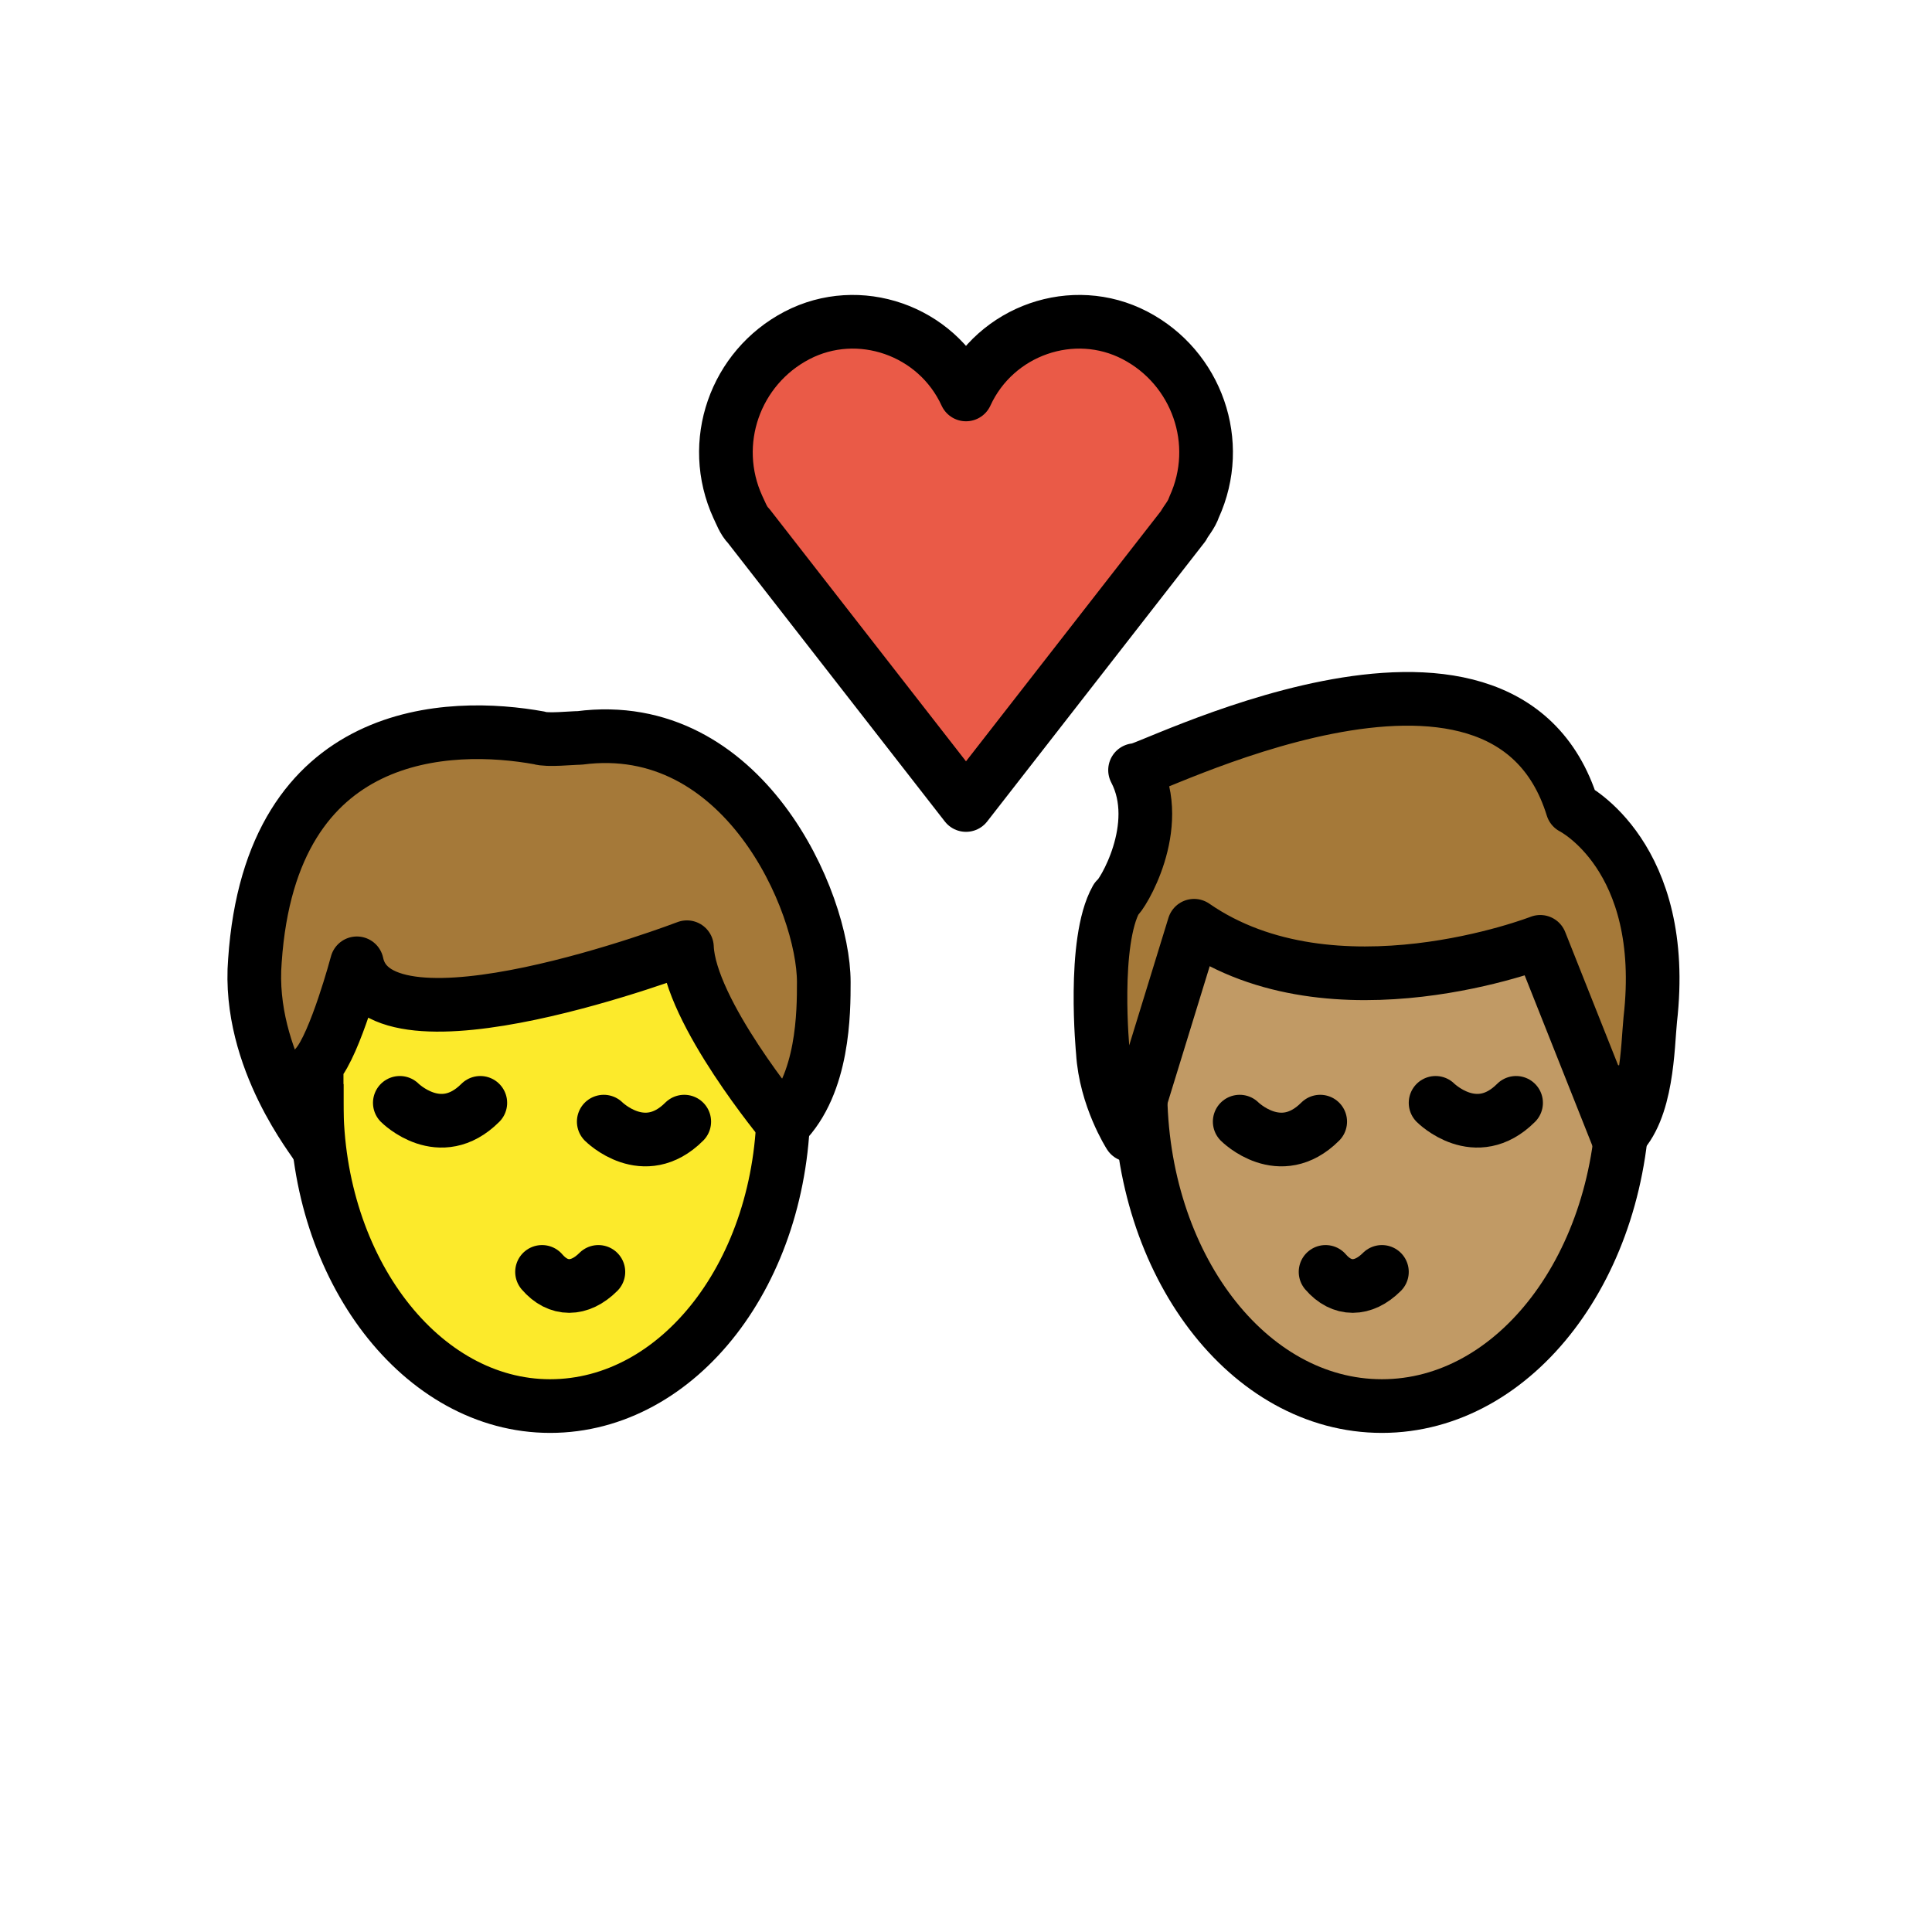
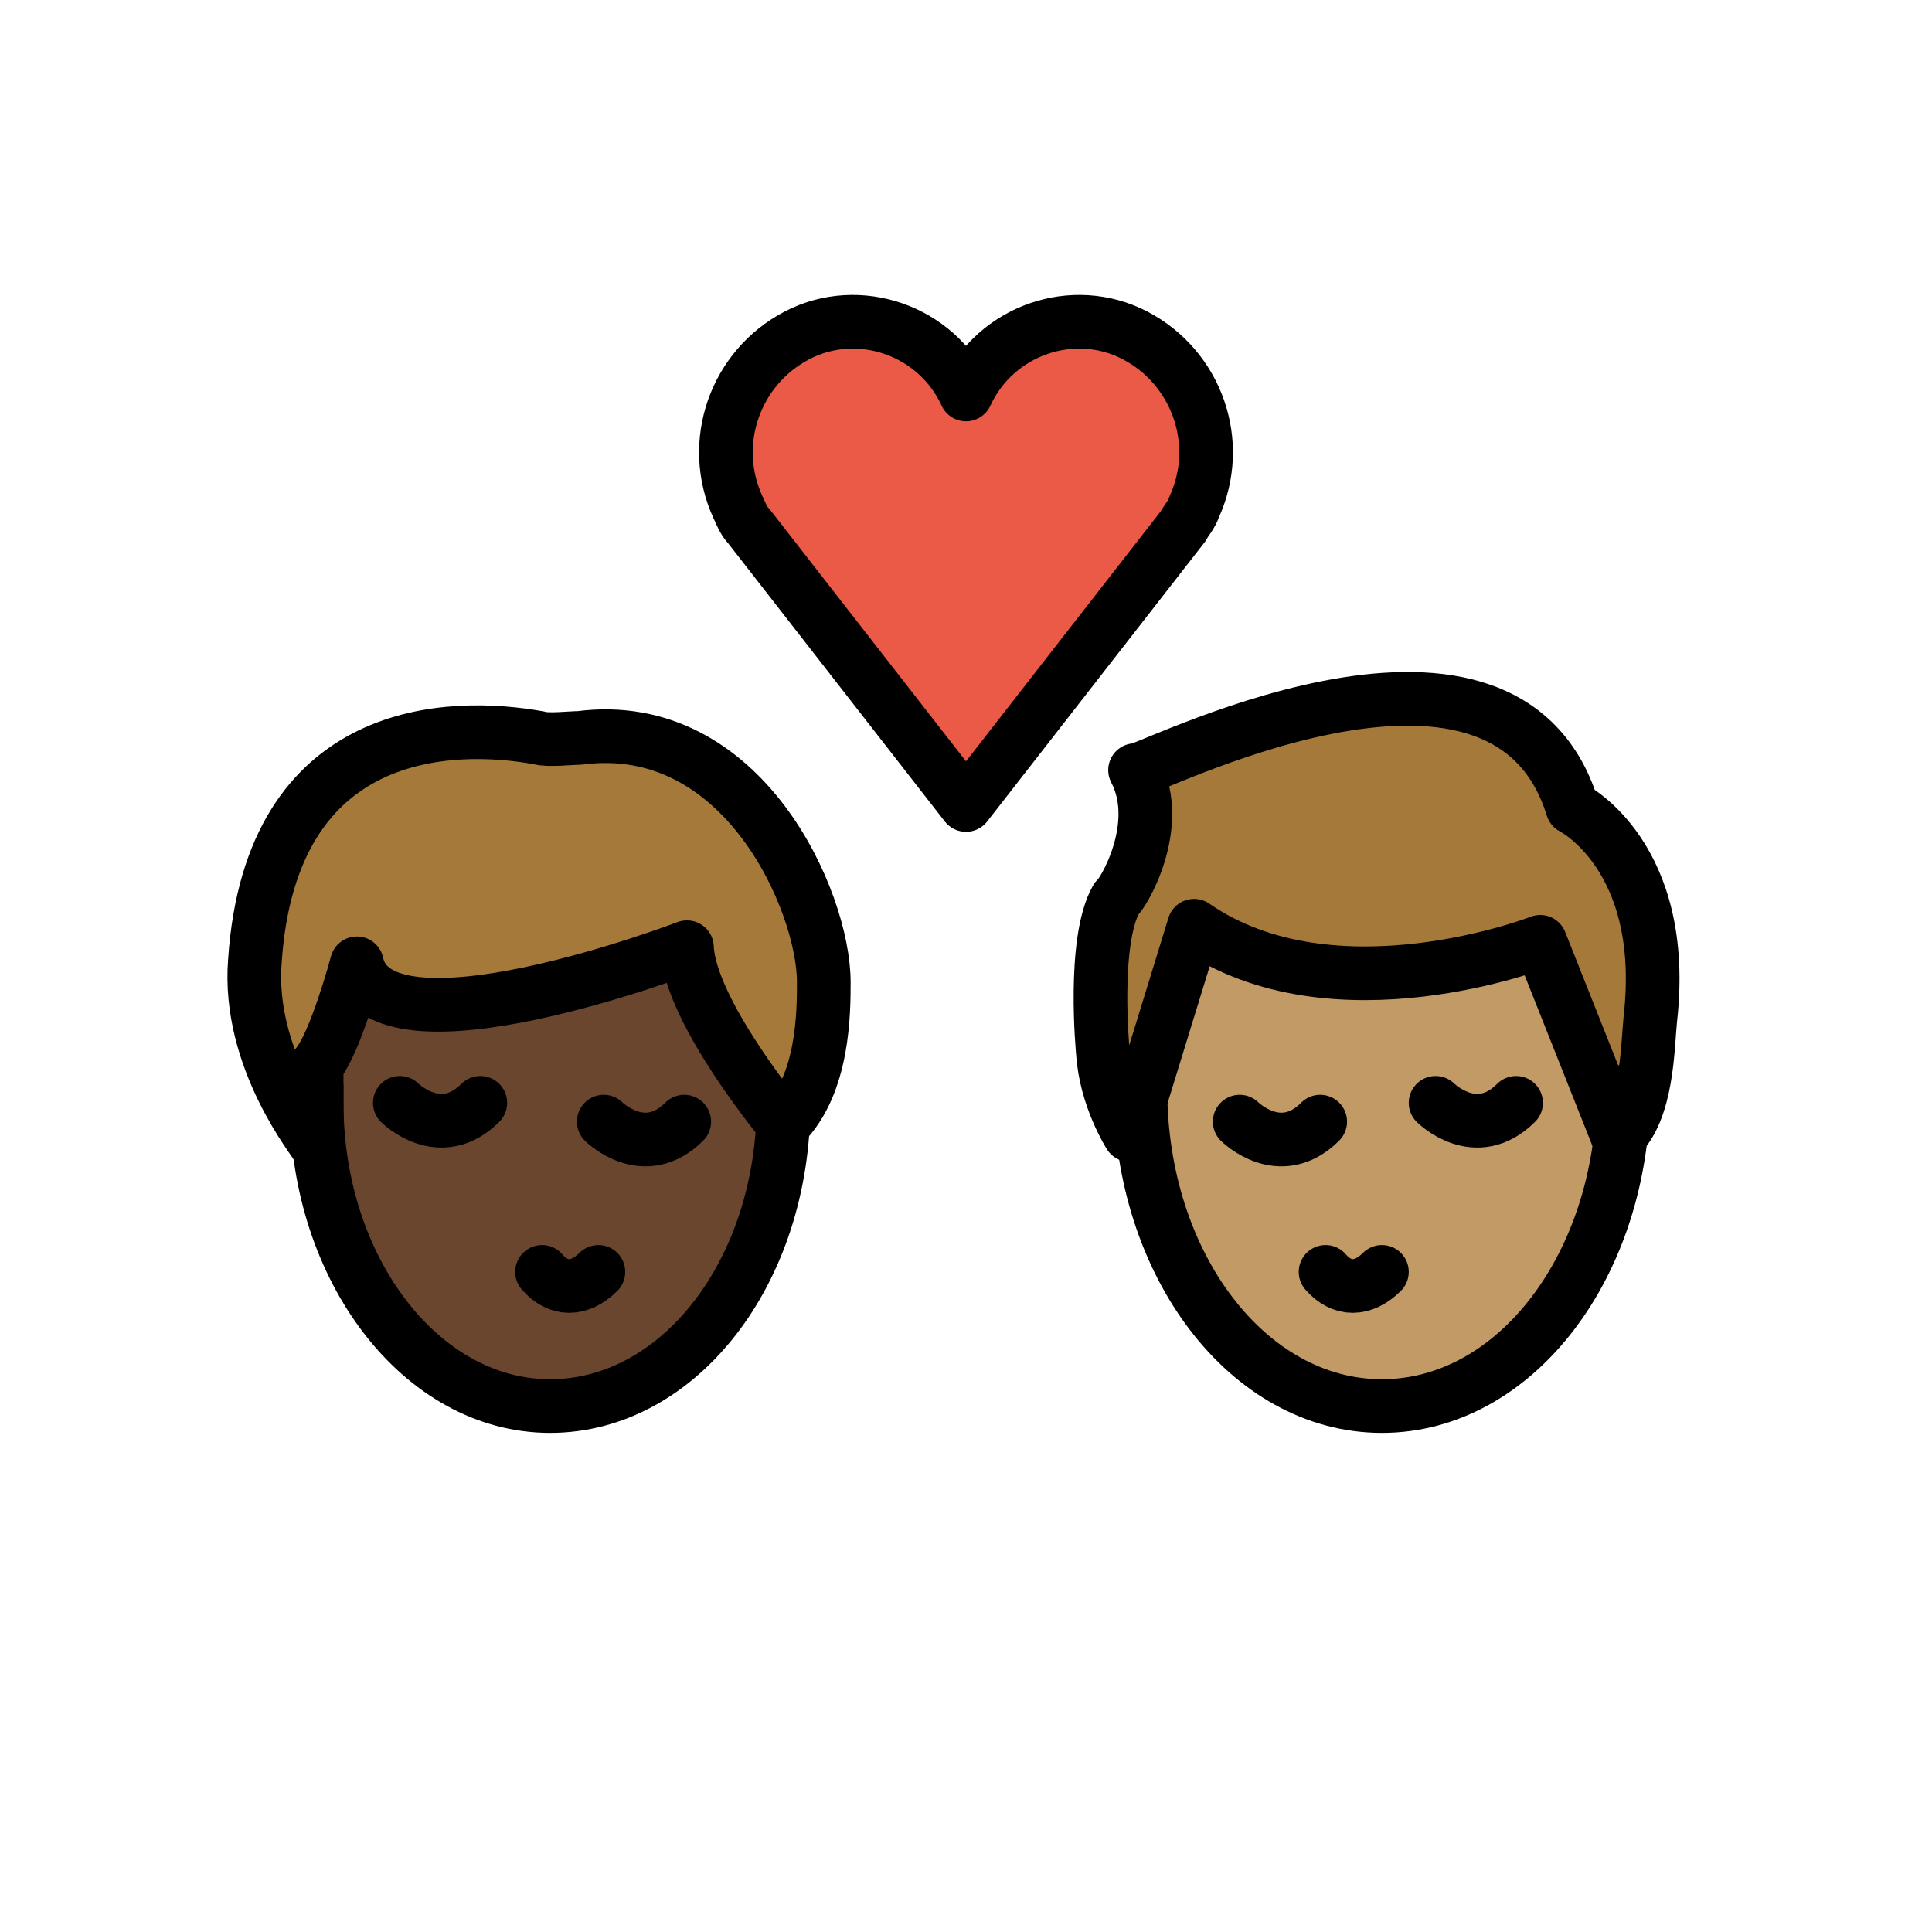
<svg xmlns="http://www.w3.org/2000/svg" id="emoji" viewBox="0 0 72 72" version="1.1">
  <g id="color">
    <path fill="#EA5A47" d="M36,14.7c1.1-2.4,4-3.4,6.3-2.2s3.3,4,2.2,6.4c-0.1,0.3-0.3,0.5-0.4,0.7L36,30l-8.1-10.4 c-0.2-0.2-0.3-0.5-0.4-0.7c-1.1-2.4-0.1-5.2,2.2-6.4S34.9,12.3,36,14.7L36,14.7z" />
  </g>
  <g id="hair">
    <g id="hair-b">
      <path fill="#A57939" d="M42.3,28.7c0,0.3,13.7-7,16.3,1.4c0,0,3.6,1.8,2.9,7.9c-0.1,1-0.1,3.4-1.2,4.4l-2.9-7.3 c0,0-7.7,3-12.9-0.6l-2.4,7.8c0,0-0.9-1.4-1-3.1c0,0-0.4-4.1,0.5-5.7C41.8,33.4,43.4,30.8,42.3,28.7z" />
    </g>
    <g id="hair-a">
      <path fill="#A57939" d="M9.5,35.8c0.6-8.8,7.3-8.9,10.6-8.3c0.3,0.1,1.2,0,1.5,0c6.1-0.8,9.1,6.1,9.1,9.1c0,1.1,0,3.8-1.5,5.3 c0,0-3.5-4.2-3.6-6.6c0,0-11.5,4.4-12.3,0.6c0,0-0.8,3-1.5,3.8c0,0,0,2.3,0,3C11.8,42.6,9.2,39.5,9.5,35.8z" />
    </g>
  </g>
  <g id="skin">
    <g id="skin-b">
      <path fill="#c19a65" d="M60.3,42.4l-2.9-7.3c0,0-7.7,3-12.9-0.6l-1.986,6.455C42.658,47.306,46.621,52.4,51.5,52.4 c4.534,0,8.274-4.4,8.898-10.118C60.364,42.319,60.337,42.366,60.3,42.4z" />
    </g>
-     <g id="skina-a">
-       <path fill="#FCEA2B" d="M25.6,35.3c0,0-11.5,4.4-12.3,0.6c0,0-0.735,2.752-1.413,3.685c-0.051,0.497-0.087,1-0.087,1.515 c0,6.241,3.895,11.3,8.7,11.3c4.606,0,8.367-4.653,8.67-10.536C28.87,41.499,25.695,37.587,25.6,35.3z" />
+     <g id="skin-a">
+       <path fill="#6a462f" d="M25.6,35.3c0,0-11.5,4.4-12.3,0.6c0,0-0.735,2.752-1.413,3.685c-0.051,0.497-0.087,1-0.087,1.515 c0,6.241,3.895,11.3,8.7,11.3c4.606,0,8.367-4.653,8.67-10.536C28.87,41.499,25.695,37.587,25.6,35.3z" />
    </g>
  </g>
  <g id="skin-shadow" />
  <g id="line">
    <path fill="none" stroke="#000000" stroke-miterlimit="10" stroke-width="2" d="M60.5,39.7c0,0.3,0,0.6,0,0.9c0,6.5-4,11.8-9,11.8 s-9-5.3-9-11.8c0-0.2,0-0.5,0-0.7" />
    <path fill="none" stroke="#000000" stroke-linecap="round" stroke-linejoin="round" stroke-width="2" d="M49.4,47.4 c0.6,0.7,1.4,0.7,2.1,0" />
    <path fill="none" stroke="#000000" stroke-linecap="round" stroke-miterlimit="10" stroke-width="2" d="M46.2,41.8c0,0,1.5,1.5,3,0" />
    <path fill="none" stroke="#000000" stroke-linecap="round" stroke-miterlimit="10" stroke-width="2" d="M53.5,41.1c0,0,1.5,1.5,3,0" />
    <path fill="none" stroke="#000000" stroke-linejoin="round" stroke-miterlimit="10" stroke-width="2" d="M42.3,28.7 c0,0.3,13.7-7,16.3,1.4c0,0,3.6,1.8,2.9,7.9c-0.1,1-0.1,3.4-1.2,4.4l-2.9-7.3c0,0-7.7,3-12.9-0.6l-2.4,7.8c0,0-0.9-1.4-1-3.1 c0,0-0.4-4.1,0.5-5.7C41.8,33.4,43.4,30.8,42.3,28.7z" />
    <path fill="none" stroke="#000000" stroke-linecap="round" stroke-linejoin="round" stroke-width="2" d="M36,14.7 c1.1-2.4,4-3.4,6.3-2.2s3.3,4,2.2,6.4c-0.1,0.3-0.3,0.5-0.4,0.7L36,30l-8.1-10.4c-0.2-0.2-0.3-0.5-0.4-0.7 c-1.1-2.4-0.1-5.2,2.2-6.4S34.9,12.3,36,14.7L36,14.7z" />
    <path fill="none" stroke="#000000" stroke-miterlimit="10" stroke-width="2" d="M29.2,40.2c0,0.3,0,0.6,0,0.9 c0,6.3-3.9,11.3-8.7,11.3s-8.7-5.1-8.7-11.3c0-0.2,0-0.4,0-0.7" />
    <path fill="none" stroke="#000000" stroke-linecap="round" stroke-linejoin="round" stroke-width="2" d="M20.2,47.4 c0.6,0.7,1.4,0.7,2.1,0" />
    <path fill="none" stroke="#000000" stroke-linecap="round" stroke-miterlimit="10" stroke-width="2" d="M22.5,41.8c0,0,1.5,1.5,3,0" />
    <path fill="none" stroke="#000000" stroke-linecap="round" stroke-miterlimit="10" stroke-width="2" d="M14.9,41.1c0,0,1.5,1.5,3,0" />
    <path fill="none" stroke="#000000" stroke-linecap="round" stroke-linejoin="round" stroke-width="2" d="M9.5,35.8 c0.6-8.8,7.3-8.9,10.6-8.3c0.3,0.1,1.2,0,1.5,0c6.1-0.8,9.1,6.1,9.1,9.1c0,1.1,0,3.8-1.5,5.3c0,0-3.5-4.2-3.6-6.6 c0,0-11.5,4.4-12.3,0.6c0,0-0.8,3-1.5,3.8c0,0,0,2.3,0,3C11.8,42.6,9.2,39.5,9.5,35.8z" />
  </g>
</svg>
